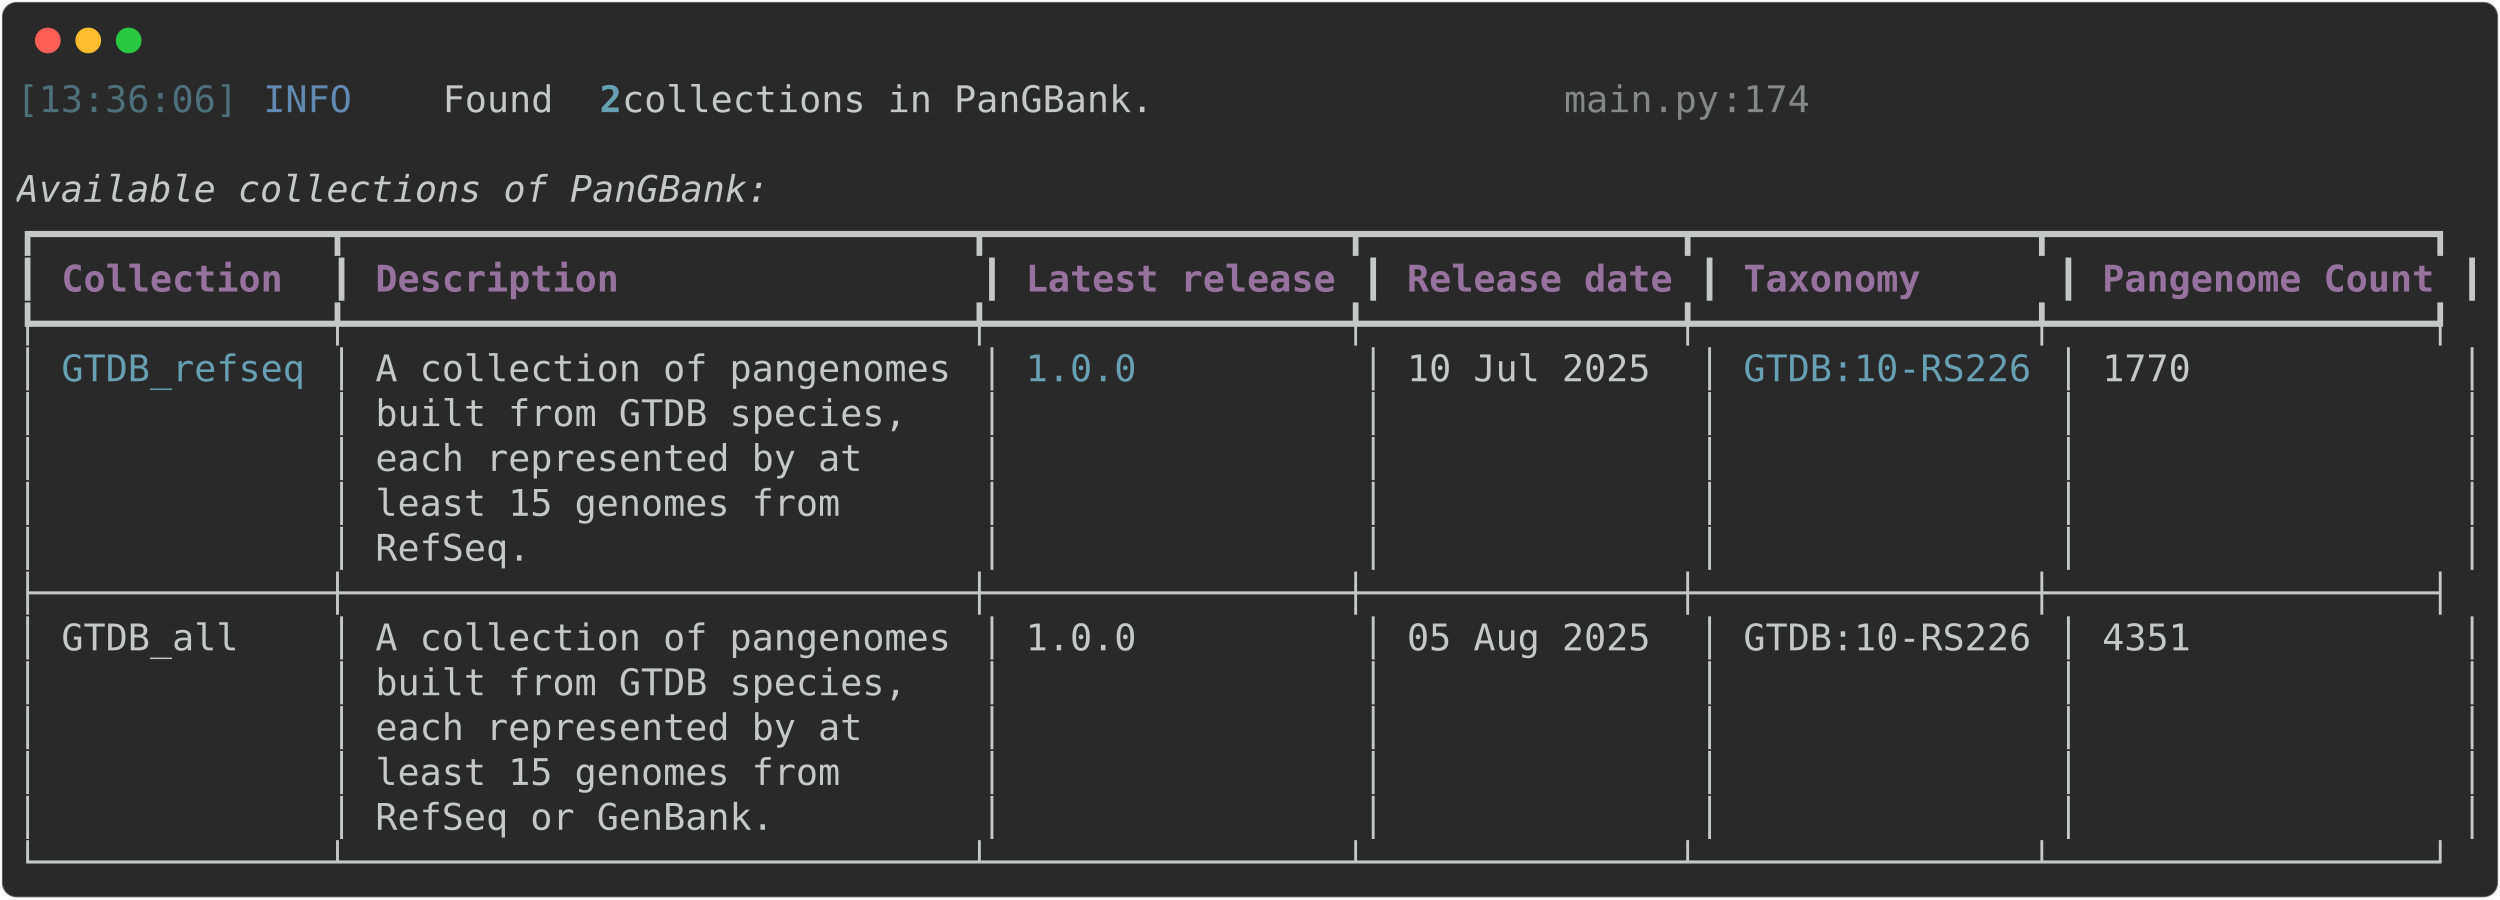
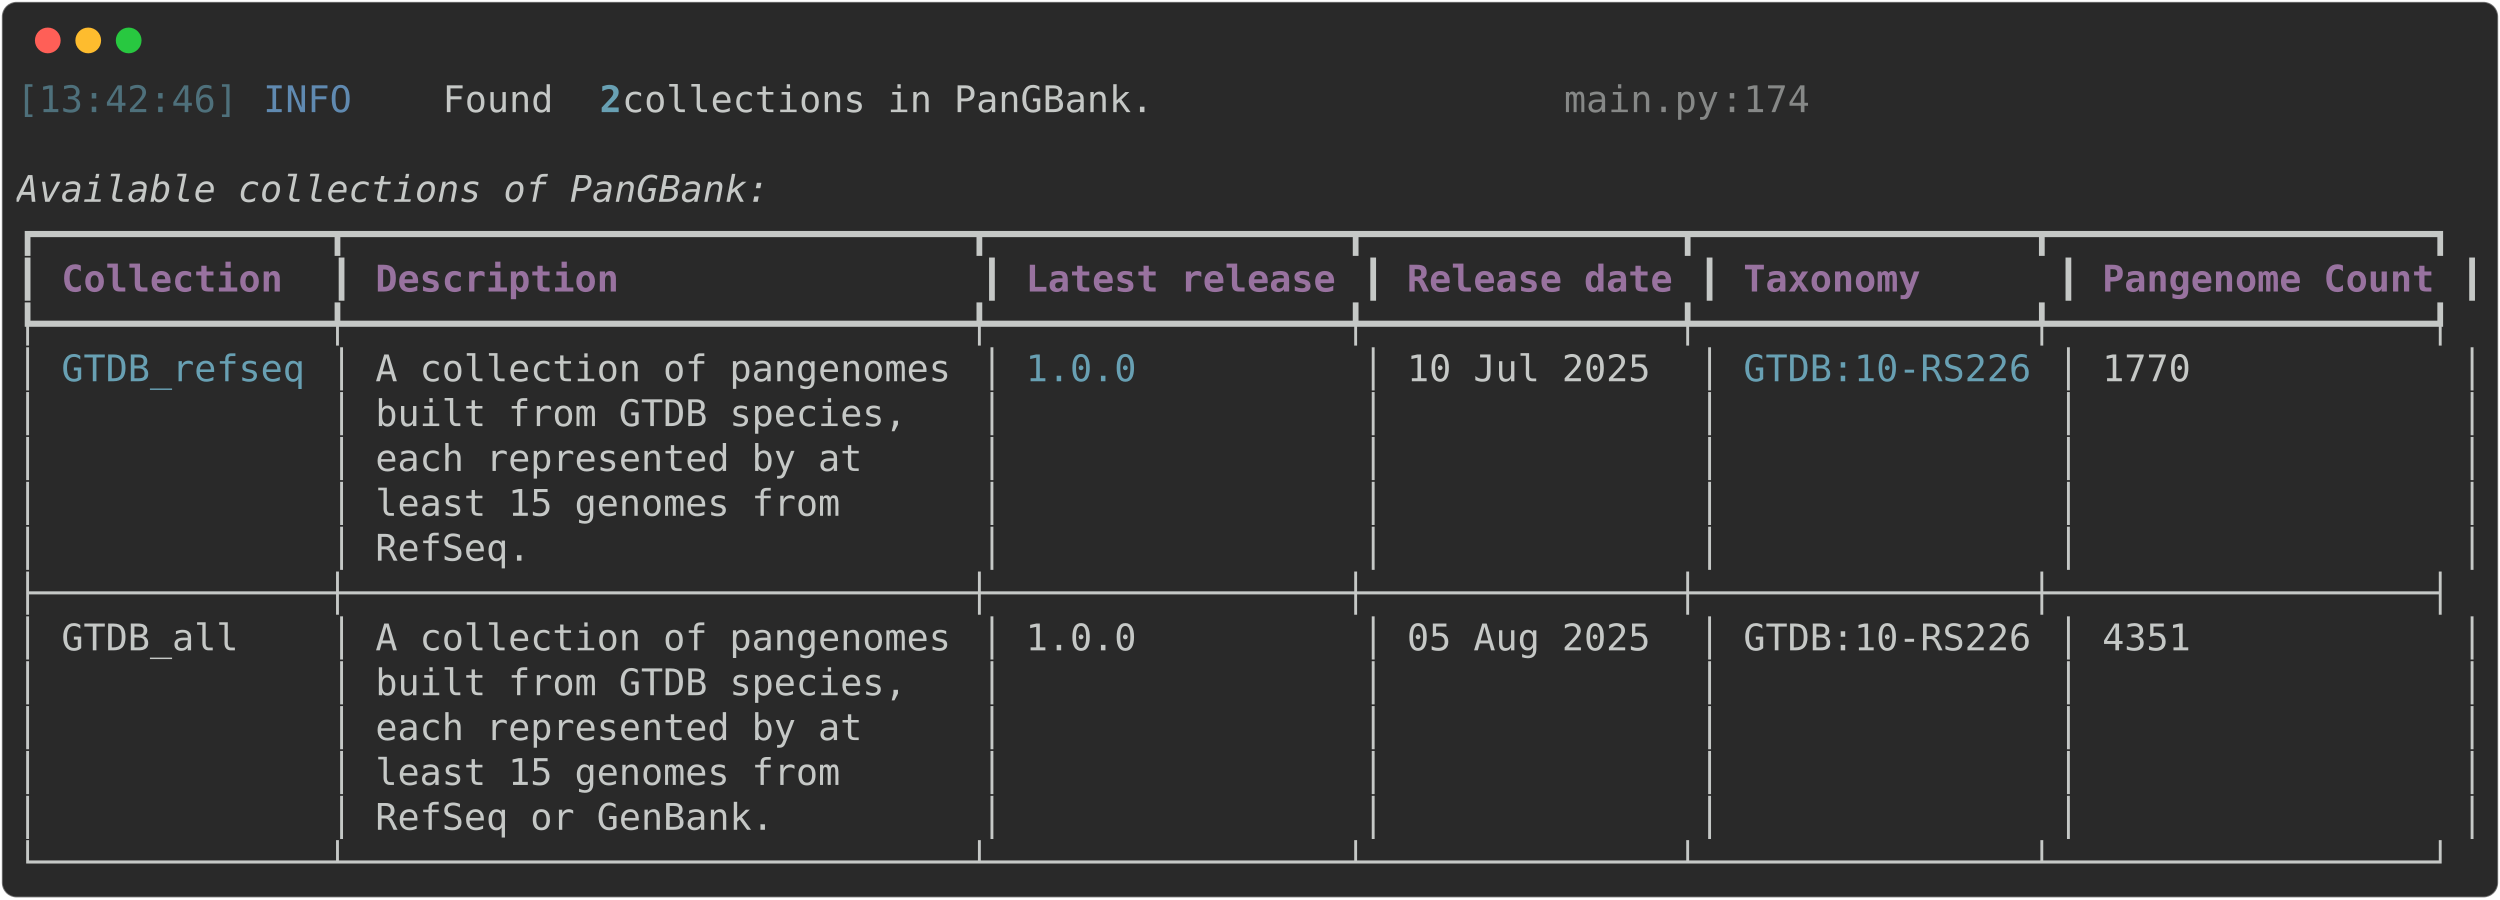
<svg xmlns="http://www.w3.org/2000/svg" class="rich-terminal" viewBox="0 0 1360 489.2">
  <style>

    @font-face {
        font-family: "Fira Code";
        src: local("FiraCode-Regular"),
                url("https://cdnjs.cloudflare.com/ajax/libs/firacode/6.2.0/woff2/FiraCode-Regular.woff2") format("woff2"),
                url("https://cdnjs.cloudflare.com/ajax/libs/firacode/6.2.0/woff/FiraCode-Regular.woff") format("woff");
        font-style: normal;
        font-weight: 400;
    }
    @font-face {
        font-family: "Fira Code";
        src: local("FiraCode-Bold"),
                url("https://cdnjs.cloudflare.com/ajax/libs/firacode/6.2.0/woff2/FiraCode-Bold.woff2") format("woff2"),
                url("https://cdnjs.cloudflare.com/ajax/libs/firacode/6.2.0/woff/FiraCode-Bold.woff") format("woff");
        font-style: bold;
        font-weight: 700;
    }

-     .terminal-590620192-matrix {
+     .terminal-1517692449-matrix {
        font-family: Fira Code, monospace;
        font-size: 20px;
        line-height: 24.4px;
        font-variant-east-asian: full-width;
    }

-     .terminal-590620192-title {
+     .terminal-1517692449-title {
        font-size: 18px;
        font-weight: bold;
        font-family: arial;
    }

-     .terminal-590620192-r1 { fill: #4e707b }
- .terminal-590620192-r2 { fill: #608ab1 }
- .terminal-590620192-r3 { fill: #c5c8c6 }
- .terminal-590620192-r4 { fill: #68a0b3;font-weight: bold }
- .terminal-590620192-r5 { fill: #868887 }
- .terminal-590620192-r6 { fill: #c5c8c6;font-style: italic; }
- .terminal-590620192-r7 { fill: #98729f;font-weight: bold }
- .terminal-590620192-r8 { fill: #68a0b3 }
+     .terminal-1517692449-r1 { fill: #4e707b }
+ .terminal-1517692449-r2 { fill: #608ab1 }
+ .terminal-1517692449-r3 { fill: #c5c8c6 }
+ .terminal-1517692449-r4 { fill: #68a0b3;font-weight: bold }
+ .terminal-1517692449-r5 { fill: #868887 }
+ .terminal-1517692449-r6 { fill: #c5c8c6;font-style: italic; }
+ .terminal-1517692449-r7 { fill: #98729f;font-weight: bold }
+ .terminal-1517692449-r8 { fill: #68a0b3 }
    </style>
  <defs>
-     <clipPath id="terminal-590620192-clip-terminal">
+     <clipPath id="terminal-1517692449-clip-terminal">
      <rect x="0" y="0" width="1341.0" height="438.2" />
    </clipPath>
-     <clipPath id="terminal-590620192-line-0">
+     <clipPath id="terminal-1517692449-line-0">
      <rect x="0" y="1.5" width="1342" height="24.65" />
    </clipPath>
-     <clipPath id="terminal-590620192-line-1">
+     <clipPath id="terminal-1517692449-line-1">
      <rect x="0" y="25.9" width="1342" height="24.65" />
    </clipPath>
-     <clipPath id="terminal-590620192-line-2">
+     <clipPath id="terminal-1517692449-line-2">
      <rect x="0" y="50.3" width="1342" height="24.65" />
    </clipPath>
-     <clipPath id="terminal-590620192-line-3">
+     <clipPath id="terminal-1517692449-line-3">
      <rect x="0" y="74.7" width="1342" height="24.65" />
    </clipPath>
-     <clipPath id="terminal-590620192-line-4">
+     <clipPath id="terminal-1517692449-line-4">
      <rect x="0" y="99.1" width="1342" height="24.65" />
    </clipPath>
-     <clipPath id="terminal-590620192-line-5">
+     <clipPath id="terminal-1517692449-line-5">
      <rect x="0" y="123.5" width="1342" height="24.65" />
    </clipPath>
-     <clipPath id="terminal-590620192-line-6">
+     <clipPath id="terminal-1517692449-line-6">
      <rect x="0" y="147.9" width="1342" height="24.65" />
    </clipPath>
-     <clipPath id="terminal-590620192-line-7">
+     <clipPath id="terminal-1517692449-line-7">
      <rect x="0" y="172.3" width="1342" height="24.65" />
    </clipPath>
-     <clipPath id="terminal-590620192-line-8">
+     <clipPath id="terminal-1517692449-line-8">
      <rect x="0" y="196.7" width="1342" height="24.65" />
    </clipPath>
-     <clipPath id="terminal-590620192-line-9">
+     <clipPath id="terminal-1517692449-line-9">
      <rect x="0" y="221.1" width="1342" height="24.65" />
    </clipPath>
-     <clipPath id="terminal-590620192-line-10">
+     <clipPath id="terminal-1517692449-line-10">
      <rect x="0" y="245.5" width="1342" height="24.65" />
    </clipPath>
-     <clipPath id="terminal-590620192-line-11">
+     <clipPath id="terminal-1517692449-line-11">
      <rect x="0" y="269.9" width="1342" height="24.65" />
    </clipPath>
-     <clipPath id="terminal-590620192-line-12">
+     <clipPath id="terminal-1517692449-line-12">
      <rect x="0" y="294.3" width="1342" height="24.65" />
    </clipPath>
-     <clipPath id="terminal-590620192-line-13">
+     <clipPath id="terminal-1517692449-line-13">
      <rect x="0" y="318.7" width="1342" height="24.65" />
    </clipPath>
-     <clipPath id="terminal-590620192-line-14">
+     <clipPath id="terminal-1517692449-line-14">
      <rect x="0" y="343.1" width="1342" height="24.65" />
    </clipPath>
-     <clipPath id="terminal-590620192-line-15">
+     <clipPath id="terminal-1517692449-line-15">
      <rect x="0" y="367.5" width="1342" height="24.65" />
    </clipPath>
-     <clipPath id="terminal-590620192-line-16">
+     <clipPath id="terminal-1517692449-line-16">
      <rect x="0" y="391.9" width="1342" height="24.65" />
    </clipPath>
  </defs>
  <rect fill="#292929" stroke="rgba(255,255,255,0.35)" stroke-width="1" x="1" y="1" width="1358" height="487.2" rx="8" />
  <g transform="translate(26,22)">
    <circle cx="0" cy="0" r="7" fill="#ff5f57" />
    <circle cx="22" cy="0" r="7" fill="#febc2e" />
    <circle cx="44" cy="0" r="7" fill="#28c840" />
  </g>
-   <g transform="translate(9, 41)" clip-path="url(#terminal-590620192-clip-terminal)">
-     <g class="terminal-590620192-matrix">
-       <text class="terminal-590620192-r1" x="0" y="20" textLength="122" clip-path="url(#terminal-590620192-line-0)">[13:36:06]</text>
-       <text class="terminal-590620192-r2" x="134.2" y="20" textLength="97.6" clip-path="url(#terminal-590620192-line-0)">INFO    </text>
-       <text class="terminal-590620192-r3" x="231.8" y="20" textLength="85.4" clip-path="url(#terminal-590620192-line-0)"> Found </text>
-       <text class="terminal-590620192-r4" x="317.2" y="20" textLength="12.2" clip-path="url(#terminal-590620192-line-0)">2</text>
-       <text class="terminal-590620192-r3" x="329.4" y="20" textLength="512.4" clip-path="url(#terminal-590620192-line-0)"> collections in PanGBank.                 </text>
-       <text class="terminal-590620192-r5" x="841.8" y="20" textLength="85.4" clip-path="url(#terminal-590620192-line-0)">main.py</text>
-       <text class="terminal-590620192-r5" x="927.2" y="20" textLength="12.2" clip-path="url(#terminal-590620192-line-0)">:</text>
-       <text class="terminal-590620192-r5" x="939.4" y="20" textLength="36.6" clip-path="url(#terminal-590620192-line-0)">174</text>
-       <text class="terminal-590620192-r3" x="1342" y="20" textLength="12.2" clip-path="url(#terminal-590620192-line-0)">
- </text>
-       <text class="terminal-590620192-r3" x="1342" y="44.4" textLength="12.2" clip-path="url(#terminal-590620192-line-1)">
- </text>
-       <text class="terminal-590620192-r6" x="0" y="68.8" textLength="1342" clip-path="url(#terminal-590620192-line-2)">Available collections of PanGBank:                                                                            </text>
-       <text class="terminal-590620192-r3" x="1342" y="68.8" textLength="12.2" clip-path="url(#terminal-590620192-line-2)">
- </text>
-       <text class="terminal-590620192-r3" x="0" y="93.2" textLength="1342" clip-path="url(#terminal-590620192-line-3)">┏━━━━━━━━━━━━━┳━━━━━━━━━━━━━━━━━━━━━━━━━━━━┳━━━━━━━━━━━━━━━━┳━━━━━━━━━━━━━━┳━━━━━━━━━━━━━━━┳━━━━━━━━━━━━━━━━━┓</text>
-       <text class="terminal-590620192-r3" x="1342" y="93.2" textLength="12.2" clip-path="url(#terminal-590620192-line-3)">
- </text>
-       <text class="terminal-590620192-r3" x="0" y="117.6" textLength="12.2" clip-path="url(#terminal-590620192-line-4)">┃</text>
-       <text class="terminal-590620192-r7" x="24.4" y="117.6" textLength="134.2" clip-path="url(#terminal-590620192-line-4)">Collection </text>
-       <text class="terminal-590620192-r3" x="170.8" y="117.6" textLength="12.2" clip-path="url(#terminal-590620192-line-4)">┃</text>
-       <text class="terminal-590620192-r7" x="195.2" y="117.6" textLength="317.2" clip-path="url(#terminal-590620192-line-4)">Description               </text>
-       <text class="terminal-590620192-r3" x="524.6" y="117.6" textLength="12.2" clip-path="url(#terminal-590620192-line-4)">┃</text>
-       <text class="terminal-590620192-r7" x="549" y="117.6" textLength="170.8" clip-path="url(#terminal-590620192-line-4)">Latest release</text>
-       <text class="terminal-590620192-r3" x="732" y="117.6" textLength="12.2" clip-path="url(#terminal-590620192-line-4)">┃</text>
-       <text class="terminal-590620192-r7" x="756.4" y="117.6" textLength="146.4" clip-path="url(#terminal-590620192-line-4)">Release date</text>
-       <text class="terminal-590620192-r3" x="915" y="117.6" textLength="12.2" clip-path="url(#terminal-590620192-line-4)">┃</text>
-       <text class="terminal-590620192-r7" x="939.4" y="117.6" textLength="158.6" clip-path="url(#terminal-590620192-line-4)">Taxonomy     </text>
-       <text class="terminal-590620192-r3" x="1110.2" y="117.6" textLength="12.2" clip-path="url(#terminal-590620192-line-4)">┃</text>
-       <text class="terminal-590620192-r7" x="1134.6" y="117.6" textLength="183" clip-path="url(#terminal-590620192-line-4)">Pangenome Count</text>
-       <text class="terminal-590620192-r3" x="1329.8" y="117.6" textLength="12.2" clip-path="url(#terminal-590620192-line-4)">┃</text>
-       <text class="terminal-590620192-r3" x="1342" y="117.6" textLength="12.2" clip-path="url(#terminal-590620192-line-4)">
- </text>
-       <text class="terminal-590620192-r3" x="0" y="142" textLength="1342" clip-path="url(#terminal-590620192-line-5)">┡━━━━━━━━━━━━━╇━━━━━━━━━━━━━━━━━━━━━━━━━━━━╇━━━━━━━━━━━━━━━━╇━━━━━━━━━━━━━━╇━━━━━━━━━━━━━━━╇━━━━━━━━━━━━━━━━━┩</text>
-       <text class="terminal-590620192-r3" x="1342" y="142" textLength="12.2" clip-path="url(#terminal-590620192-line-5)">
- </text>
-       <text class="terminal-590620192-r3" x="0" y="166.4" textLength="12.2" clip-path="url(#terminal-590620192-line-6)">│</text>
-       <text class="terminal-590620192-r8" x="24.4" y="166.4" textLength="134.2" clip-path="url(#terminal-590620192-line-6)">GTDB_refseq</text>
-       <text class="terminal-590620192-r3" x="170.8" y="166.4" textLength="12.2" clip-path="url(#terminal-590620192-line-6)">│</text>
-       <text class="terminal-590620192-r3" x="195.2" y="166.4" textLength="317.2" clip-path="url(#terminal-590620192-line-6)">A collection of pangenomes</text>
-       <text class="terminal-590620192-r3" x="524.6" y="166.4" textLength="12.2" clip-path="url(#terminal-590620192-line-6)">│</text>
-       <text class="terminal-590620192-r8" x="549" y="166.4" textLength="170.8" clip-path="url(#terminal-590620192-line-6)">1.0.0         </text>
-       <text class="terminal-590620192-r3" x="732" y="166.4" textLength="12.2" clip-path="url(#terminal-590620192-line-6)">│</text>
-       <text class="terminal-590620192-r3" x="756.4" y="166.4" textLength="146.4" clip-path="url(#terminal-590620192-line-6)">10 Jul 2025 </text>
-       <text class="terminal-590620192-r3" x="915" y="166.4" textLength="12.2" clip-path="url(#terminal-590620192-line-6)">│</text>
-       <text class="terminal-590620192-r8" x="939.4" y="166.4" textLength="158.6" clip-path="url(#terminal-590620192-line-6)">GTDB:10-RS226</text>
-       <text class="terminal-590620192-r3" x="1110.2" y="166.4" textLength="12.2" clip-path="url(#terminal-590620192-line-6)">│</text>
-       <text class="terminal-590620192-r3" x="1134.6" y="166.4" textLength="183" clip-path="url(#terminal-590620192-line-6)">1770           </text>
-       <text class="terminal-590620192-r3" x="1329.8" y="166.4" textLength="12.2" clip-path="url(#terminal-590620192-line-6)">│</text>
-       <text class="terminal-590620192-r3" x="1342" y="166.4" textLength="12.2" clip-path="url(#terminal-590620192-line-6)">
- </text>
-       <text class="terminal-590620192-r3" x="0" y="190.8" textLength="12.2" clip-path="url(#terminal-590620192-line-7)">│</text>
-       <text class="terminal-590620192-r3" x="170.8" y="190.8" textLength="12.2" clip-path="url(#terminal-590620192-line-7)">│</text>
-       <text class="terminal-590620192-r3" x="195.2" y="190.8" textLength="317.2" clip-path="url(#terminal-590620192-line-7)">built from GTDB species,  </text>
-       <text class="terminal-590620192-r3" x="524.6" y="190.8" textLength="12.2" clip-path="url(#terminal-590620192-line-7)">│</text>
-       <text class="terminal-590620192-r3" x="732" y="190.8" textLength="12.2" clip-path="url(#terminal-590620192-line-7)">│</text>
-       <text class="terminal-590620192-r3" x="915" y="190.8" textLength="12.2" clip-path="url(#terminal-590620192-line-7)">│</text>
-       <text class="terminal-590620192-r3" x="1110.2" y="190.8" textLength="12.2" clip-path="url(#terminal-590620192-line-7)">│</text>
-       <text class="terminal-590620192-r3" x="1329.8" y="190.8" textLength="12.2" clip-path="url(#terminal-590620192-line-7)">│</text>
-       <text class="terminal-590620192-r3" x="1342" y="190.8" textLength="12.2" clip-path="url(#terminal-590620192-line-7)">
- </text>
-       <text class="terminal-590620192-r3" x="0" y="215.2" textLength="12.2" clip-path="url(#terminal-590620192-line-8)">│</text>
-       <text class="terminal-590620192-r3" x="170.8" y="215.2" textLength="12.2" clip-path="url(#terminal-590620192-line-8)">│</text>
-       <text class="terminal-590620192-r3" x="195.2" y="215.2" textLength="317.2" clip-path="url(#terminal-590620192-line-8)">each represented by at    </text>
-       <text class="terminal-590620192-r3" x="524.6" y="215.2" textLength="12.2" clip-path="url(#terminal-590620192-line-8)">│</text>
-       <text class="terminal-590620192-r3" x="732" y="215.2" textLength="12.2" clip-path="url(#terminal-590620192-line-8)">│</text>
-       <text class="terminal-590620192-r3" x="915" y="215.2" textLength="12.2" clip-path="url(#terminal-590620192-line-8)">│</text>
-       <text class="terminal-590620192-r3" x="1110.2" y="215.2" textLength="12.2" clip-path="url(#terminal-590620192-line-8)">│</text>
-       <text class="terminal-590620192-r3" x="1329.8" y="215.2" textLength="12.2" clip-path="url(#terminal-590620192-line-8)">│</text>
-       <text class="terminal-590620192-r3" x="1342" y="215.2" textLength="12.2" clip-path="url(#terminal-590620192-line-8)">
- </text>
-       <text class="terminal-590620192-r3" x="0" y="239.6" textLength="12.2" clip-path="url(#terminal-590620192-line-9)">│</text>
-       <text class="terminal-590620192-r3" x="170.8" y="239.6" textLength="12.2" clip-path="url(#terminal-590620192-line-9)">│</text>
-       <text class="terminal-590620192-r3" x="195.2" y="239.6" textLength="317.2" clip-path="url(#terminal-590620192-line-9)">least 15 genomes from     </text>
-       <text class="terminal-590620192-r3" x="524.6" y="239.6" textLength="12.2" clip-path="url(#terminal-590620192-line-9)">│</text>
-       <text class="terminal-590620192-r3" x="732" y="239.6" textLength="12.2" clip-path="url(#terminal-590620192-line-9)">│</text>
-       <text class="terminal-590620192-r3" x="915" y="239.6" textLength="12.2" clip-path="url(#terminal-590620192-line-9)">│</text>
-       <text class="terminal-590620192-r3" x="1110.2" y="239.6" textLength="12.2" clip-path="url(#terminal-590620192-line-9)">│</text>
-       <text class="terminal-590620192-r3" x="1329.8" y="239.6" textLength="12.2" clip-path="url(#terminal-590620192-line-9)">│</text>
-       <text class="terminal-590620192-r3" x="1342" y="239.6" textLength="12.2" clip-path="url(#terminal-590620192-line-9)">
- </text>
-       <text class="terminal-590620192-r3" x="0" y="264" textLength="12.2" clip-path="url(#terminal-590620192-line-10)">│</text>
-       <text class="terminal-590620192-r3" x="170.8" y="264" textLength="12.2" clip-path="url(#terminal-590620192-line-10)">│</text>
-       <text class="terminal-590620192-r3" x="195.2" y="264" textLength="317.2" clip-path="url(#terminal-590620192-line-10)">RefSeq.                   </text>
-       <text class="terminal-590620192-r3" x="524.6" y="264" textLength="12.2" clip-path="url(#terminal-590620192-line-10)">│</text>
-       <text class="terminal-590620192-r3" x="732" y="264" textLength="12.2" clip-path="url(#terminal-590620192-line-10)">│</text>
-       <text class="terminal-590620192-r3" x="915" y="264" textLength="12.2" clip-path="url(#terminal-590620192-line-10)">│</text>
-       <text class="terminal-590620192-r3" x="1110.2" y="264" textLength="12.2" clip-path="url(#terminal-590620192-line-10)">│</text>
-       <text class="terminal-590620192-r3" x="1329.8" y="264" textLength="12.2" clip-path="url(#terminal-590620192-line-10)">│</text>
-       <text class="terminal-590620192-r3" x="1342" y="264" textLength="12.2" clip-path="url(#terminal-590620192-line-10)">
- </text>
-       <text class="terminal-590620192-r3" x="0" y="288.4" textLength="1342" clip-path="url(#terminal-590620192-line-11)">├─────────────┼────────────────────────────┼────────────────┼──────────────┼───────────────┼─────────────────┤</text>
-       <text class="terminal-590620192-r3" x="1342" y="288.4" textLength="12.2" clip-path="url(#terminal-590620192-line-11)">
- </text>
-       <text class="terminal-590620192-r3" x="0" y="312.8" textLength="12.2" clip-path="url(#terminal-590620192-line-12)">│</text>
-       <text class="terminal-590620192-r3" x="24.4" y="312.8" textLength="134.2" clip-path="url(#terminal-590620192-line-12)">GTDB_all   </text>
-       <text class="terminal-590620192-r3" x="170.8" y="312.8" textLength="12.2" clip-path="url(#terminal-590620192-line-12)">│</text>
-       <text class="terminal-590620192-r3" x="195.2" y="312.8" textLength="317.2" clip-path="url(#terminal-590620192-line-12)">A collection of pangenomes</text>
-       <text class="terminal-590620192-r3" x="524.6" y="312.8" textLength="12.2" clip-path="url(#terminal-590620192-line-12)">│</text>
-       <text class="terminal-590620192-r3" x="549" y="312.8" textLength="170.8" clip-path="url(#terminal-590620192-line-12)">1.0.0         </text>
-       <text class="terminal-590620192-r3" x="732" y="312.8" textLength="12.2" clip-path="url(#terminal-590620192-line-12)">│</text>
-       <text class="terminal-590620192-r3" x="756.4" y="312.8" textLength="146.4" clip-path="url(#terminal-590620192-line-12)">05 Aug 2025 </text>
-       <text class="terminal-590620192-r3" x="915" y="312.8" textLength="12.2" clip-path="url(#terminal-590620192-line-12)">│</text>
-       <text class="terminal-590620192-r3" x="939.4" y="312.8" textLength="158.6" clip-path="url(#terminal-590620192-line-12)">GTDB:10-RS226</text>
-       <text class="terminal-590620192-r3" x="1110.2" y="312.8" textLength="12.2" clip-path="url(#terminal-590620192-line-12)">│</text>
-       <text class="terminal-590620192-r3" x="1134.6" y="312.8" textLength="183" clip-path="url(#terminal-590620192-line-12)">4351           </text>
-       <text class="terminal-590620192-r3" x="1329.8" y="312.8" textLength="12.2" clip-path="url(#terminal-590620192-line-12)">│</text>
-       <text class="terminal-590620192-r3" x="1342" y="312.8" textLength="12.2" clip-path="url(#terminal-590620192-line-12)">
- </text>
-       <text class="terminal-590620192-r3" x="0" y="337.2" textLength="12.2" clip-path="url(#terminal-590620192-line-13)">│</text>
-       <text class="terminal-590620192-r3" x="170.8" y="337.2" textLength="12.2" clip-path="url(#terminal-590620192-line-13)">│</text>
-       <text class="terminal-590620192-r3" x="195.2" y="337.2" textLength="317.2" clip-path="url(#terminal-590620192-line-13)">built from GTDB species,  </text>
-       <text class="terminal-590620192-r3" x="524.6" y="337.2" textLength="12.2" clip-path="url(#terminal-590620192-line-13)">│</text>
-       <text class="terminal-590620192-r3" x="732" y="337.2" textLength="12.2" clip-path="url(#terminal-590620192-line-13)">│</text>
-       <text class="terminal-590620192-r3" x="915" y="337.2" textLength="12.2" clip-path="url(#terminal-590620192-line-13)">│</text>
-       <text class="terminal-590620192-r3" x="1110.2" y="337.2" textLength="12.2" clip-path="url(#terminal-590620192-line-13)">│</text>
-       <text class="terminal-590620192-r3" x="1329.8" y="337.2" textLength="12.2" clip-path="url(#terminal-590620192-line-13)">│</text>
-       <text class="terminal-590620192-r3" x="1342" y="337.2" textLength="12.2" clip-path="url(#terminal-590620192-line-13)">
- </text>
-       <text class="terminal-590620192-r3" x="0" y="361.6" textLength="12.2" clip-path="url(#terminal-590620192-line-14)">│</text>
-       <text class="terminal-590620192-r3" x="170.8" y="361.6" textLength="12.2" clip-path="url(#terminal-590620192-line-14)">│</text>
-       <text class="terminal-590620192-r3" x="195.2" y="361.6" textLength="317.2" clip-path="url(#terminal-590620192-line-14)">each represented by at    </text>
-       <text class="terminal-590620192-r3" x="524.6" y="361.6" textLength="12.2" clip-path="url(#terminal-590620192-line-14)">│</text>
-       <text class="terminal-590620192-r3" x="732" y="361.6" textLength="12.2" clip-path="url(#terminal-590620192-line-14)">│</text>
-       <text class="terminal-590620192-r3" x="915" y="361.6" textLength="12.2" clip-path="url(#terminal-590620192-line-14)">│</text>
-       <text class="terminal-590620192-r3" x="1110.2" y="361.6" textLength="12.2" clip-path="url(#terminal-590620192-line-14)">│</text>
-       <text class="terminal-590620192-r3" x="1329.8" y="361.6" textLength="12.2" clip-path="url(#terminal-590620192-line-14)">│</text>
-       <text class="terminal-590620192-r3" x="1342" y="361.6" textLength="12.2" clip-path="url(#terminal-590620192-line-14)">
- </text>
-       <text class="terminal-590620192-r3" x="0" y="386" textLength="12.2" clip-path="url(#terminal-590620192-line-15)">│</text>
-       <text class="terminal-590620192-r3" x="170.8" y="386" textLength="12.2" clip-path="url(#terminal-590620192-line-15)">│</text>
-       <text class="terminal-590620192-r3" x="195.2" y="386" textLength="317.2" clip-path="url(#terminal-590620192-line-15)">least 15 genomes from     </text>
-       <text class="terminal-590620192-r3" x="524.6" y="386" textLength="12.2" clip-path="url(#terminal-590620192-line-15)">│</text>
-       <text class="terminal-590620192-r3" x="732" y="386" textLength="12.2" clip-path="url(#terminal-590620192-line-15)">│</text>
-       <text class="terminal-590620192-r3" x="915" y="386" textLength="12.2" clip-path="url(#terminal-590620192-line-15)">│</text>
-       <text class="terminal-590620192-r3" x="1110.2" y="386" textLength="12.2" clip-path="url(#terminal-590620192-line-15)">│</text>
-       <text class="terminal-590620192-r3" x="1329.8" y="386" textLength="12.2" clip-path="url(#terminal-590620192-line-15)">│</text>
-       <text class="terminal-590620192-r3" x="1342" y="386" textLength="12.2" clip-path="url(#terminal-590620192-line-15)">
- </text>
-       <text class="terminal-590620192-r3" x="0" y="410.4" textLength="12.2" clip-path="url(#terminal-590620192-line-16)">│</text>
-       <text class="terminal-590620192-r3" x="170.8" y="410.4" textLength="12.2" clip-path="url(#terminal-590620192-line-16)">│</text>
-       <text class="terminal-590620192-r3" x="195.2" y="410.4" textLength="317.2" clip-path="url(#terminal-590620192-line-16)">RefSeq or GenBank.        </text>
-       <text class="terminal-590620192-r3" x="524.6" y="410.4" textLength="12.2" clip-path="url(#terminal-590620192-line-16)">│</text>
-       <text class="terminal-590620192-r3" x="732" y="410.4" textLength="12.2" clip-path="url(#terminal-590620192-line-16)">│</text>
-       <text class="terminal-590620192-r3" x="915" y="410.4" textLength="12.2" clip-path="url(#terminal-590620192-line-16)">│</text>
-       <text class="terminal-590620192-r3" x="1110.2" y="410.4" textLength="12.2" clip-path="url(#terminal-590620192-line-16)">│</text>
-       <text class="terminal-590620192-r3" x="1329.8" y="410.4" textLength="12.2" clip-path="url(#terminal-590620192-line-16)">│</text>
-       <text class="terminal-590620192-r3" x="1342" y="410.4" textLength="12.2" clip-path="url(#terminal-590620192-line-16)">
- </text>
-       <text class="terminal-590620192-r3" x="0" y="434.8" textLength="1342" clip-path="url(#terminal-590620192-line-17)">└─────────────┴────────────────────────────┴────────────────┴──────────────┴───────────────┴─────────────────┘</text>
-       <text class="terminal-590620192-r3" x="1342" y="434.8" textLength="12.2" clip-path="url(#terminal-590620192-line-17)">
+   <g transform="translate(9, 41)" clip-path="url(#terminal-1517692449-clip-terminal)">
+     <g class="terminal-1517692449-matrix">
+       <text class="terminal-1517692449-r1" x="0" y="20" textLength="122" clip-path="url(#terminal-1517692449-line-0)">[13:42:46]</text>
+       <text class="terminal-1517692449-r2" x="134.2" y="20" textLength="97.6" clip-path="url(#terminal-1517692449-line-0)">INFO    </text>
+       <text class="terminal-1517692449-r3" x="231.8" y="20" textLength="85.4" clip-path="url(#terminal-1517692449-line-0)"> Found </text>
+       <text class="terminal-1517692449-r4" x="317.2" y="20" textLength="12.2" clip-path="url(#terminal-1517692449-line-0)">2</text>
+       <text class="terminal-1517692449-r3" x="329.4" y="20" textLength="512.4" clip-path="url(#terminal-1517692449-line-0)"> collections in PanGBank.                 </text>
+       <text class="terminal-1517692449-r5" x="841.8" y="20" textLength="85.4" clip-path="url(#terminal-1517692449-line-0)">main.py</text>
+       <text class="terminal-1517692449-r5" x="927.2" y="20" textLength="12.2" clip-path="url(#terminal-1517692449-line-0)">:</text>
+       <text class="terminal-1517692449-r5" x="939.4" y="20" textLength="36.6" clip-path="url(#terminal-1517692449-line-0)">174</text>
+       <text class="terminal-1517692449-r3" x="1342" y="20" textLength="12.2" clip-path="url(#terminal-1517692449-line-0)">
+ </text>
+       <text class="terminal-1517692449-r3" x="1342" y="44.4" textLength="12.2" clip-path="url(#terminal-1517692449-line-1)">
+ </text>
+       <text class="terminal-1517692449-r6" x="0" y="68.8" textLength="1342" clip-path="url(#terminal-1517692449-line-2)">Available collections of PanGBank:                                                                            </text>
+       <text class="terminal-1517692449-r3" x="1342" y="68.8" textLength="12.2" clip-path="url(#terminal-1517692449-line-2)">
+ </text>
+       <text class="terminal-1517692449-r3" x="0" y="93.2" textLength="1342" clip-path="url(#terminal-1517692449-line-3)">┏━━━━━━━━━━━━━┳━━━━━━━━━━━━━━━━━━━━━━━━━━━━┳━━━━━━━━━━━━━━━━┳━━━━━━━━━━━━━━┳━━━━━━━━━━━━━━━┳━━━━━━━━━━━━━━━━━┓</text>
+       <text class="terminal-1517692449-r3" x="1342" y="93.2" textLength="12.2" clip-path="url(#terminal-1517692449-line-3)">
+ </text>
+       <text class="terminal-1517692449-r3" x="0" y="117.6" textLength="12.2" clip-path="url(#terminal-1517692449-line-4)">┃</text>
+       <text class="terminal-1517692449-r7" x="24.4" y="117.6" textLength="134.2" clip-path="url(#terminal-1517692449-line-4)">Collection </text>
+       <text class="terminal-1517692449-r3" x="170.8" y="117.6" textLength="12.2" clip-path="url(#terminal-1517692449-line-4)">┃</text>
+       <text class="terminal-1517692449-r7" x="195.2" y="117.6" textLength="317.2" clip-path="url(#terminal-1517692449-line-4)">Description               </text>
+       <text class="terminal-1517692449-r3" x="524.6" y="117.6" textLength="12.2" clip-path="url(#terminal-1517692449-line-4)">┃</text>
+       <text class="terminal-1517692449-r7" x="549" y="117.6" textLength="170.8" clip-path="url(#terminal-1517692449-line-4)">Latest release</text>
+       <text class="terminal-1517692449-r3" x="732" y="117.6" textLength="12.2" clip-path="url(#terminal-1517692449-line-4)">┃</text>
+       <text class="terminal-1517692449-r7" x="756.4" y="117.6" textLength="146.4" clip-path="url(#terminal-1517692449-line-4)">Release date</text>
+       <text class="terminal-1517692449-r3" x="915" y="117.6" textLength="12.2" clip-path="url(#terminal-1517692449-line-4)">┃</text>
+       <text class="terminal-1517692449-r7" x="939.4" y="117.6" textLength="158.6" clip-path="url(#terminal-1517692449-line-4)">Taxonomy     </text>
+       <text class="terminal-1517692449-r3" x="1110.2" y="117.6" textLength="12.2" clip-path="url(#terminal-1517692449-line-4)">┃</text>
+       <text class="terminal-1517692449-r7" x="1134.6" y="117.6" textLength="183" clip-path="url(#terminal-1517692449-line-4)">Pangenome Count</text>
+       <text class="terminal-1517692449-r3" x="1329.8" y="117.6" textLength="12.2" clip-path="url(#terminal-1517692449-line-4)">┃</text>
+       <text class="terminal-1517692449-r3" x="1342" y="117.6" textLength="12.2" clip-path="url(#terminal-1517692449-line-4)">
+ </text>
+       <text class="terminal-1517692449-r3" x="0" y="142" textLength="1342" clip-path="url(#terminal-1517692449-line-5)">┡━━━━━━━━━━━━━╇━━━━━━━━━━━━━━━━━━━━━━━━━━━━╇━━━━━━━━━━━━━━━━╇━━━━━━━━━━━━━━╇━━━━━━━━━━━━━━━╇━━━━━━━━━━━━━━━━━┩</text>
+       <text class="terminal-1517692449-r3" x="1342" y="142" textLength="12.2" clip-path="url(#terminal-1517692449-line-5)">
+ </text>
+       <text class="terminal-1517692449-r3" x="0" y="166.4" textLength="12.2" clip-path="url(#terminal-1517692449-line-6)">│</text>
+       <text class="terminal-1517692449-r8" x="24.4" y="166.4" textLength="134.2" clip-path="url(#terminal-1517692449-line-6)">GTDB_refseq</text>
+       <text class="terminal-1517692449-r3" x="170.8" y="166.4" textLength="12.2" clip-path="url(#terminal-1517692449-line-6)">│</text>
+       <text class="terminal-1517692449-r3" x="195.2" y="166.4" textLength="317.2" clip-path="url(#terminal-1517692449-line-6)">A collection of pangenomes</text>
+       <text class="terminal-1517692449-r3" x="524.6" y="166.4" textLength="12.2" clip-path="url(#terminal-1517692449-line-6)">│</text>
+       <text class="terminal-1517692449-r8" x="549" y="166.4" textLength="170.8" clip-path="url(#terminal-1517692449-line-6)">1.0.0         </text>
+       <text class="terminal-1517692449-r3" x="732" y="166.4" textLength="12.2" clip-path="url(#terminal-1517692449-line-6)">│</text>
+       <text class="terminal-1517692449-r3" x="756.4" y="166.4" textLength="146.4" clip-path="url(#terminal-1517692449-line-6)">10 Jul 2025 </text>
+       <text class="terminal-1517692449-r3" x="915" y="166.4" textLength="12.2" clip-path="url(#terminal-1517692449-line-6)">│</text>
+       <text class="terminal-1517692449-r8" x="939.4" y="166.4" textLength="158.6" clip-path="url(#terminal-1517692449-line-6)">GTDB:10-RS226</text>
+       <text class="terminal-1517692449-r3" x="1110.2" y="166.4" textLength="12.2" clip-path="url(#terminal-1517692449-line-6)">│</text>
+       <text class="terminal-1517692449-r3" x="1134.6" y="166.4" textLength="183" clip-path="url(#terminal-1517692449-line-6)">1770           </text>
+       <text class="terminal-1517692449-r3" x="1329.8" y="166.4" textLength="12.2" clip-path="url(#terminal-1517692449-line-6)">│</text>
+       <text class="terminal-1517692449-r3" x="1342" y="166.4" textLength="12.2" clip-path="url(#terminal-1517692449-line-6)">
+ </text>
+       <text class="terminal-1517692449-r3" x="0" y="190.8" textLength="12.2" clip-path="url(#terminal-1517692449-line-7)">│</text>
+       <text class="terminal-1517692449-r3" x="170.8" y="190.8" textLength="12.2" clip-path="url(#terminal-1517692449-line-7)">│</text>
+       <text class="terminal-1517692449-r3" x="195.2" y="190.8" textLength="317.2" clip-path="url(#terminal-1517692449-line-7)">built from GTDB species,  </text>
+       <text class="terminal-1517692449-r3" x="524.6" y="190.8" textLength="12.2" clip-path="url(#terminal-1517692449-line-7)">│</text>
+       <text class="terminal-1517692449-r3" x="732" y="190.8" textLength="12.2" clip-path="url(#terminal-1517692449-line-7)">│</text>
+       <text class="terminal-1517692449-r3" x="915" y="190.8" textLength="12.2" clip-path="url(#terminal-1517692449-line-7)">│</text>
+       <text class="terminal-1517692449-r3" x="1110.2" y="190.8" textLength="12.2" clip-path="url(#terminal-1517692449-line-7)">│</text>
+       <text class="terminal-1517692449-r3" x="1329.8" y="190.8" textLength="12.2" clip-path="url(#terminal-1517692449-line-7)">│</text>
+       <text class="terminal-1517692449-r3" x="1342" y="190.8" textLength="12.2" clip-path="url(#terminal-1517692449-line-7)">
+ </text>
+       <text class="terminal-1517692449-r3" x="0" y="215.2" textLength="12.2" clip-path="url(#terminal-1517692449-line-8)">│</text>
+       <text class="terminal-1517692449-r3" x="170.8" y="215.2" textLength="12.2" clip-path="url(#terminal-1517692449-line-8)">│</text>
+       <text class="terminal-1517692449-r3" x="195.2" y="215.2" textLength="317.2" clip-path="url(#terminal-1517692449-line-8)">each represented by at    </text>
+       <text class="terminal-1517692449-r3" x="524.6" y="215.2" textLength="12.2" clip-path="url(#terminal-1517692449-line-8)">│</text>
+       <text class="terminal-1517692449-r3" x="732" y="215.2" textLength="12.2" clip-path="url(#terminal-1517692449-line-8)">│</text>
+       <text class="terminal-1517692449-r3" x="915" y="215.2" textLength="12.2" clip-path="url(#terminal-1517692449-line-8)">│</text>
+       <text class="terminal-1517692449-r3" x="1110.2" y="215.2" textLength="12.2" clip-path="url(#terminal-1517692449-line-8)">│</text>
+       <text class="terminal-1517692449-r3" x="1329.8" y="215.2" textLength="12.2" clip-path="url(#terminal-1517692449-line-8)">│</text>
+       <text class="terminal-1517692449-r3" x="1342" y="215.2" textLength="12.2" clip-path="url(#terminal-1517692449-line-8)">
+ </text>
+       <text class="terminal-1517692449-r3" x="0" y="239.6" textLength="12.2" clip-path="url(#terminal-1517692449-line-9)">│</text>
+       <text class="terminal-1517692449-r3" x="170.8" y="239.6" textLength="12.2" clip-path="url(#terminal-1517692449-line-9)">│</text>
+       <text class="terminal-1517692449-r3" x="195.2" y="239.6" textLength="317.2" clip-path="url(#terminal-1517692449-line-9)">least 15 genomes from     </text>
+       <text class="terminal-1517692449-r3" x="524.6" y="239.6" textLength="12.2" clip-path="url(#terminal-1517692449-line-9)">│</text>
+       <text class="terminal-1517692449-r3" x="732" y="239.6" textLength="12.2" clip-path="url(#terminal-1517692449-line-9)">│</text>
+       <text class="terminal-1517692449-r3" x="915" y="239.6" textLength="12.2" clip-path="url(#terminal-1517692449-line-9)">│</text>
+       <text class="terminal-1517692449-r3" x="1110.2" y="239.6" textLength="12.2" clip-path="url(#terminal-1517692449-line-9)">│</text>
+       <text class="terminal-1517692449-r3" x="1329.8" y="239.6" textLength="12.2" clip-path="url(#terminal-1517692449-line-9)">│</text>
+       <text class="terminal-1517692449-r3" x="1342" y="239.6" textLength="12.2" clip-path="url(#terminal-1517692449-line-9)">
+ </text>
+       <text class="terminal-1517692449-r3" x="0" y="264" textLength="12.2" clip-path="url(#terminal-1517692449-line-10)">│</text>
+       <text class="terminal-1517692449-r3" x="170.8" y="264" textLength="12.2" clip-path="url(#terminal-1517692449-line-10)">│</text>
+       <text class="terminal-1517692449-r3" x="195.2" y="264" textLength="317.2" clip-path="url(#terminal-1517692449-line-10)">RefSeq.                   </text>
+       <text class="terminal-1517692449-r3" x="524.6" y="264" textLength="12.2" clip-path="url(#terminal-1517692449-line-10)">│</text>
+       <text class="terminal-1517692449-r3" x="732" y="264" textLength="12.2" clip-path="url(#terminal-1517692449-line-10)">│</text>
+       <text class="terminal-1517692449-r3" x="915" y="264" textLength="12.2" clip-path="url(#terminal-1517692449-line-10)">│</text>
+       <text class="terminal-1517692449-r3" x="1110.2" y="264" textLength="12.2" clip-path="url(#terminal-1517692449-line-10)">│</text>
+       <text class="terminal-1517692449-r3" x="1329.8" y="264" textLength="12.2" clip-path="url(#terminal-1517692449-line-10)">│</text>
+       <text class="terminal-1517692449-r3" x="1342" y="264" textLength="12.2" clip-path="url(#terminal-1517692449-line-10)">
+ </text>
+       <text class="terminal-1517692449-r3" x="0" y="288.4" textLength="1342" clip-path="url(#terminal-1517692449-line-11)">├─────────────┼────────────────────────────┼────────────────┼──────────────┼───────────────┼─────────────────┤</text>
+       <text class="terminal-1517692449-r3" x="1342" y="288.4" textLength="12.2" clip-path="url(#terminal-1517692449-line-11)">
+ </text>
+       <text class="terminal-1517692449-r3" x="0" y="312.8" textLength="12.2" clip-path="url(#terminal-1517692449-line-12)">│</text>
+       <text class="terminal-1517692449-r3" x="24.4" y="312.8" textLength="134.2" clip-path="url(#terminal-1517692449-line-12)">GTDB_all   </text>
+       <text class="terminal-1517692449-r3" x="170.8" y="312.8" textLength="12.2" clip-path="url(#terminal-1517692449-line-12)">│</text>
+       <text class="terminal-1517692449-r3" x="195.2" y="312.8" textLength="317.2" clip-path="url(#terminal-1517692449-line-12)">A collection of pangenomes</text>
+       <text class="terminal-1517692449-r3" x="524.6" y="312.8" textLength="12.2" clip-path="url(#terminal-1517692449-line-12)">│</text>
+       <text class="terminal-1517692449-r3" x="549" y="312.8" textLength="170.8" clip-path="url(#terminal-1517692449-line-12)">1.0.0         </text>
+       <text class="terminal-1517692449-r3" x="732" y="312.8" textLength="12.2" clip-path="url(#terminal-1517692449-line-12)">│</text>
+       <text class="terminal-1517692449-r3" x="756.4" y="312.8" textLength="146.4" clip-path="url(#terminal-1517692449-line-12)">05 Aug 2025 </text>
+       <text class="terminal-1517692449-r3" x="915" y="312.8" textLength="12.2" clip-path="url(#terminal-1517692449-line-12)">│</text>
+       <text class="terminal-1517692449-r3" x="939.4" y="312.8" textLength="158.6" clip-path="url(#terminal-1517692449-line-12)">GTDB:10-RS226</text>
+       <text class="terminal-1517692449-r3" x="1110.2" y="312.8" textLength="12.2" clip-path="url(#terminal-1517692449-line-12)">│</text>
+       <text class="terminal-1517692449-r3" x="1134.6" y="312.8" textLength="183" clip-path="url(#terminal-1517692449-line-12)">4351           </text>
+       <text class="terminal-1517692449-r3" x="1329.8" y="312.8" textLength="12.2" clip-path="url(#terminal-1517692449-line-12)">│</text>
+       <text class="terminal-1517692449-r3" x="1342" y="312.8" textLength="12.2" clip-path="url(#terminal-1517692449-line-12)">
+ </text>
+       <text class="terminal-1517692449-r3" x="0" y="337.2" textLength="12.2" clip-path="url(#terminal-1517692449-line-13)">│</text>
+       <text class="terminal-1517692449-r3" x="170.8" y="337.2" textLength="12.2" clip-path="url(#terminal-1517692449-line-13)">│</text>
+       <text class="terminal-1517692449-r3" x="195.2" y="337.2" textLength="317.2" clip-path="url(#terminal-1517692449-line-13)">built from GTDB species,  </text>
+       <text class="terminal-1517692449-r3" x="524.6" y="337.2" textLength="12.2" clip-path="url(#terminal-1517692449-line-13)">│</text>
+       <text class="terminal-1517692449-r3" x="732" y="337.2" textLength="12.2" clip-path="url(#terminal-1517692449-line-13)">│</text>
+       <text class="terminal-1517692449-r3" x="915" y="337.2" textLength="12.2" clip-path="url(#terminal-1517692449-line-13)">│</text>
+       <text class="terminal-1517692449-r3" x="1110.2" y="337.2" textLength="12.2" clip-path="url(#terminal-1517692449-line-13)">│</text>
+       <text class="terminal-1517692449-r3" x="1329.8" y="337.2" textLength="12.2" clip-path="url(#terminal-1517692449-line-13)">│</text>
+       <text class="terminal-1517692449-r3" x="1342" y="337.2" textLength="12.2" clip-path="url(#terminal-1517692449-line-13)">
+ </text>
+       <text class="terminal-1517692449-r3" x="0" y="361.6" textLength="12.2" clip-path="url(#terminal-1517692449-line-14)">│</text>
+       <text class="terminal-1517692449-r3" x="170.8" y="361.6" textLength="12.2" clip-path="url(#terminal-1517692449-line-14)">│</text>
+       <text class="terminal-1517692449-r3" x="195.2" y="361.6" textLength="317.2" clip-path="url(#terminal-1517692449-line-14)">each represented by at    </text>
+       <text class="terminal-1517692449-r3" x="524.6" y="361.6" textLength="12.2" clip-path="url(#terminal-1517692449-line-14)">│</text>
+       <text class="terminal-1517692449-r3" x="732" y="361.6" textLength="12.2" clip-path="url(#terminal-1517692449-line-14)">│</text>
+       <text class="terminal-1517692449-r3" x="915" y="361.6" textLength="12.2" clip-path="url(#terminal-1517692449-line-14)">│</text>
+       <text class="terminal-1517692449-r3" x="1110.2" y="361.6" textLength="12.2" clip-path="url(#terminal-1517692449-line-14)">│</text>
+       <text class="terminal-1517692449-r3" x="1329.8" y="361.6" textLength="12.2" clip-path="url(#terminal-1517692449-line-14)">│</text>
+       <text class="terminal-1517692449-r3" x="1342" y="361.6" textLength="12.2" clip-path="url(#terminal-1517692449-line-14)">
+ </text>
+       <text class="terminal-1517692449-r3" x="0" y="386" textLength="12.2" clip-path="url(#terminal-1517692449-line-15)">│</text>
+       <text class="terminal-1517692449-r3" x="170.8" y="386" textLength="12.2" clip-path="url(#terminal-1517692449-line-15)">│</text>
+       <text class="terminal-1517692449-r3" x="195.2" y="386" textLength="317.2" clip-path="url(#terminal-1517692449-line-15)">least 15 genomes from     </text>
+       <text class="terminal-1517692449-r3" x="524.6" y="386" textLength="12.2" clip-path="url(#terminal-1517692449-line-15)">│</text>
+       <text class="terminal-1517692449-r3" x="732" y="386" textLength="12.2" clip-path="url(#terminal-1517692449-line-15)">│</text>
+       <text class="terminal-1517692449-r3" x="915" y="386" textLength="12.2" clip-path="url(#terminal-1517692449-line-15)">│</text>
+       <text class="terminal-1517692449-r3" x="1110.2" y="386" textLength="12.2" clip-path="url(#terminal-1517692449-line-15)">│</text>
+       <text class="terminal-1517692449-r3" x="1329.8" y="386" textLength="12.2" clip-path="url(#terminal-1517692449-line-15)">│</text>
+       <text class="terminal-1517692449-r3" x="1342" y="386" textLength="12.2" clip-path="url(#terminal-1517692449-line-15)">
+ </text>
+       <text class="terminal-1517692449-r3" x="0" y="410.4" textLength="12.2" clip-path="url(#terminal-1517692449-line-16)">│</text>
+       <text class="terminal-1517692449-r3" x="170.8" y="410.4" textLength="12.2" clip-path="url(#terminal-1517692449-line-16)">│</text>
+       <text class="terminal-1517692449-r3" x="195.2" y="410.4" textLength="317.2" clip-path="url(#terminal-1517692449-line-16)">RefSeq or GenBank.        </text>
+       <text class="terminal-1517692449-r3" x="524.6" y="410.4" textLength="12.2" clip-path="url(#terminal-1517692449-line-16)">│</text>
+       <text class="terminal-1517692449-r3" x="732" y="410.4" textLength="12.2" clip-path="url(#terminal-1517692449-line-16)">│</text>
+       <text class="terminal-1517692449-r3" x="915" y="410.4" textLength="12.2" clip-path="url(#terminal-1517692449-line-16)">│</text>
+       <text class="terminal-1517692449-r3" x="1110.2" y="410.4" textLength="12.2" clip-path="url(#terminal-1517692449-line-16)">│</text>
+       <text class="terminal-1517692449-r3" x="1329.8" y="410.4" textLength="12.2" clip-path="url(#terminal-1517692449-line-16)">│</text>
+       <text class="terminal-1517692449-r3" x="1342" y="410.4" textLength="12.2" clip-path="url(#terminal-1517692449-line-16)">
+ </text>
+       <text class="terminal-1517692449-r3" x="0" y="434.8" textLength="1342" clip-path="url(#terminal-1517692449-line-17)">└─────────────┴────────────────────────────┴────────────────┴──────────────┴───────────────┴─────────────────┘</text>
+       <text class="terminal-1517692449-r3" x="1342" y="434.8" textLength="12.2" clip-path="url(#terminal-1517692449-line-17)">
</text>
    </g>
  </g>
</svg>
